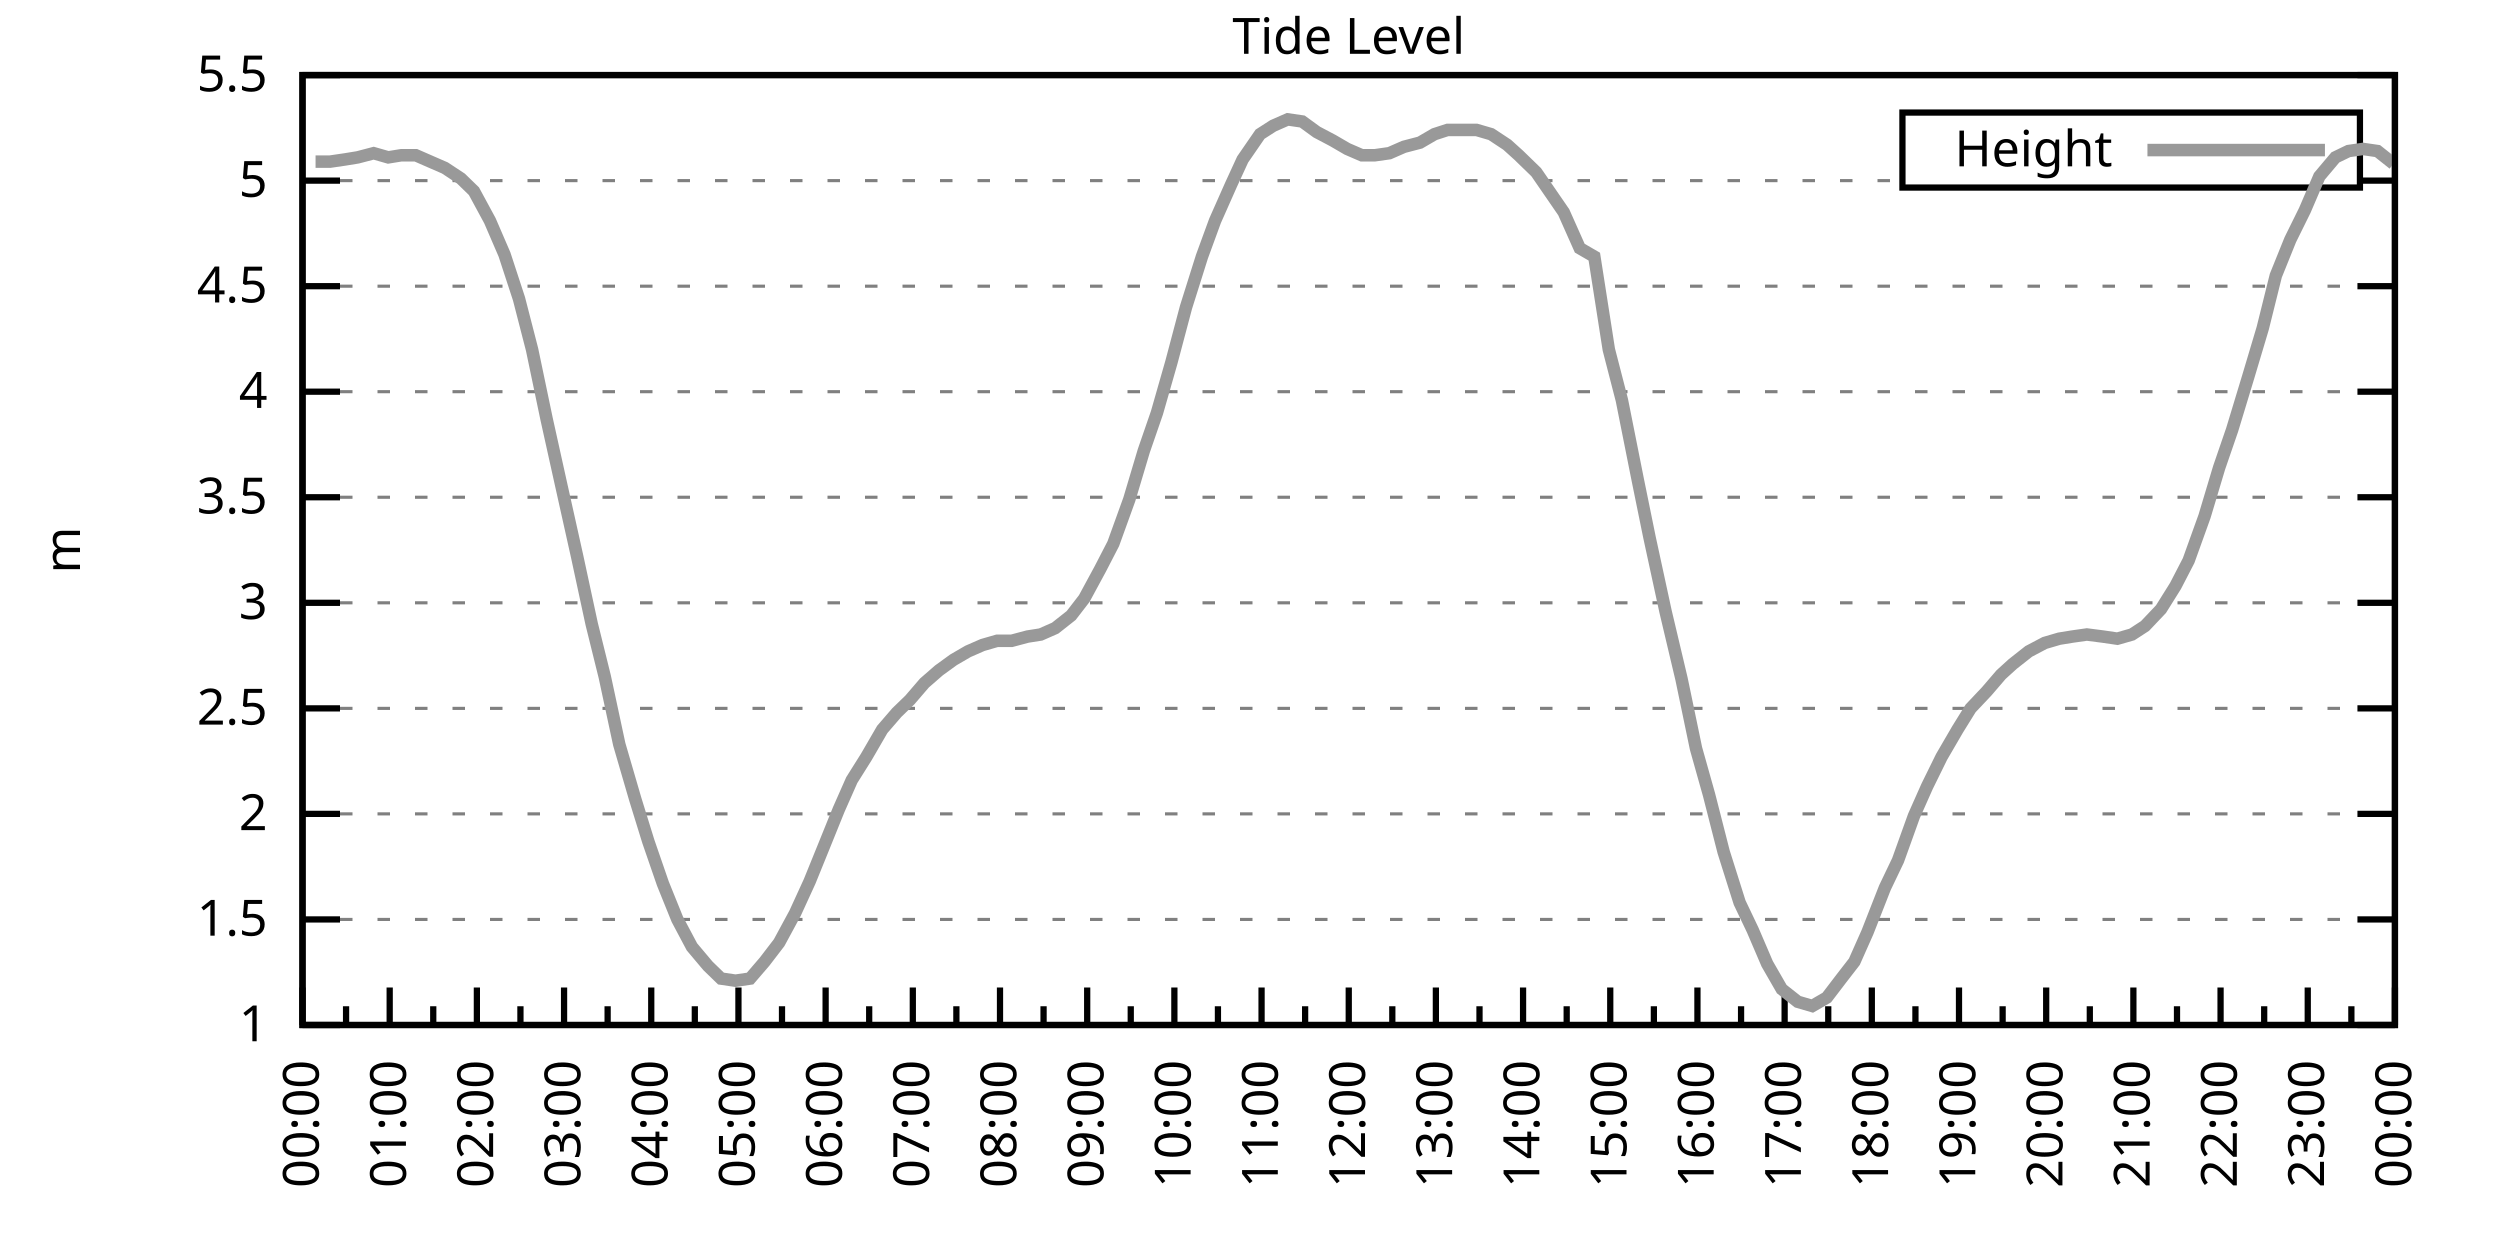
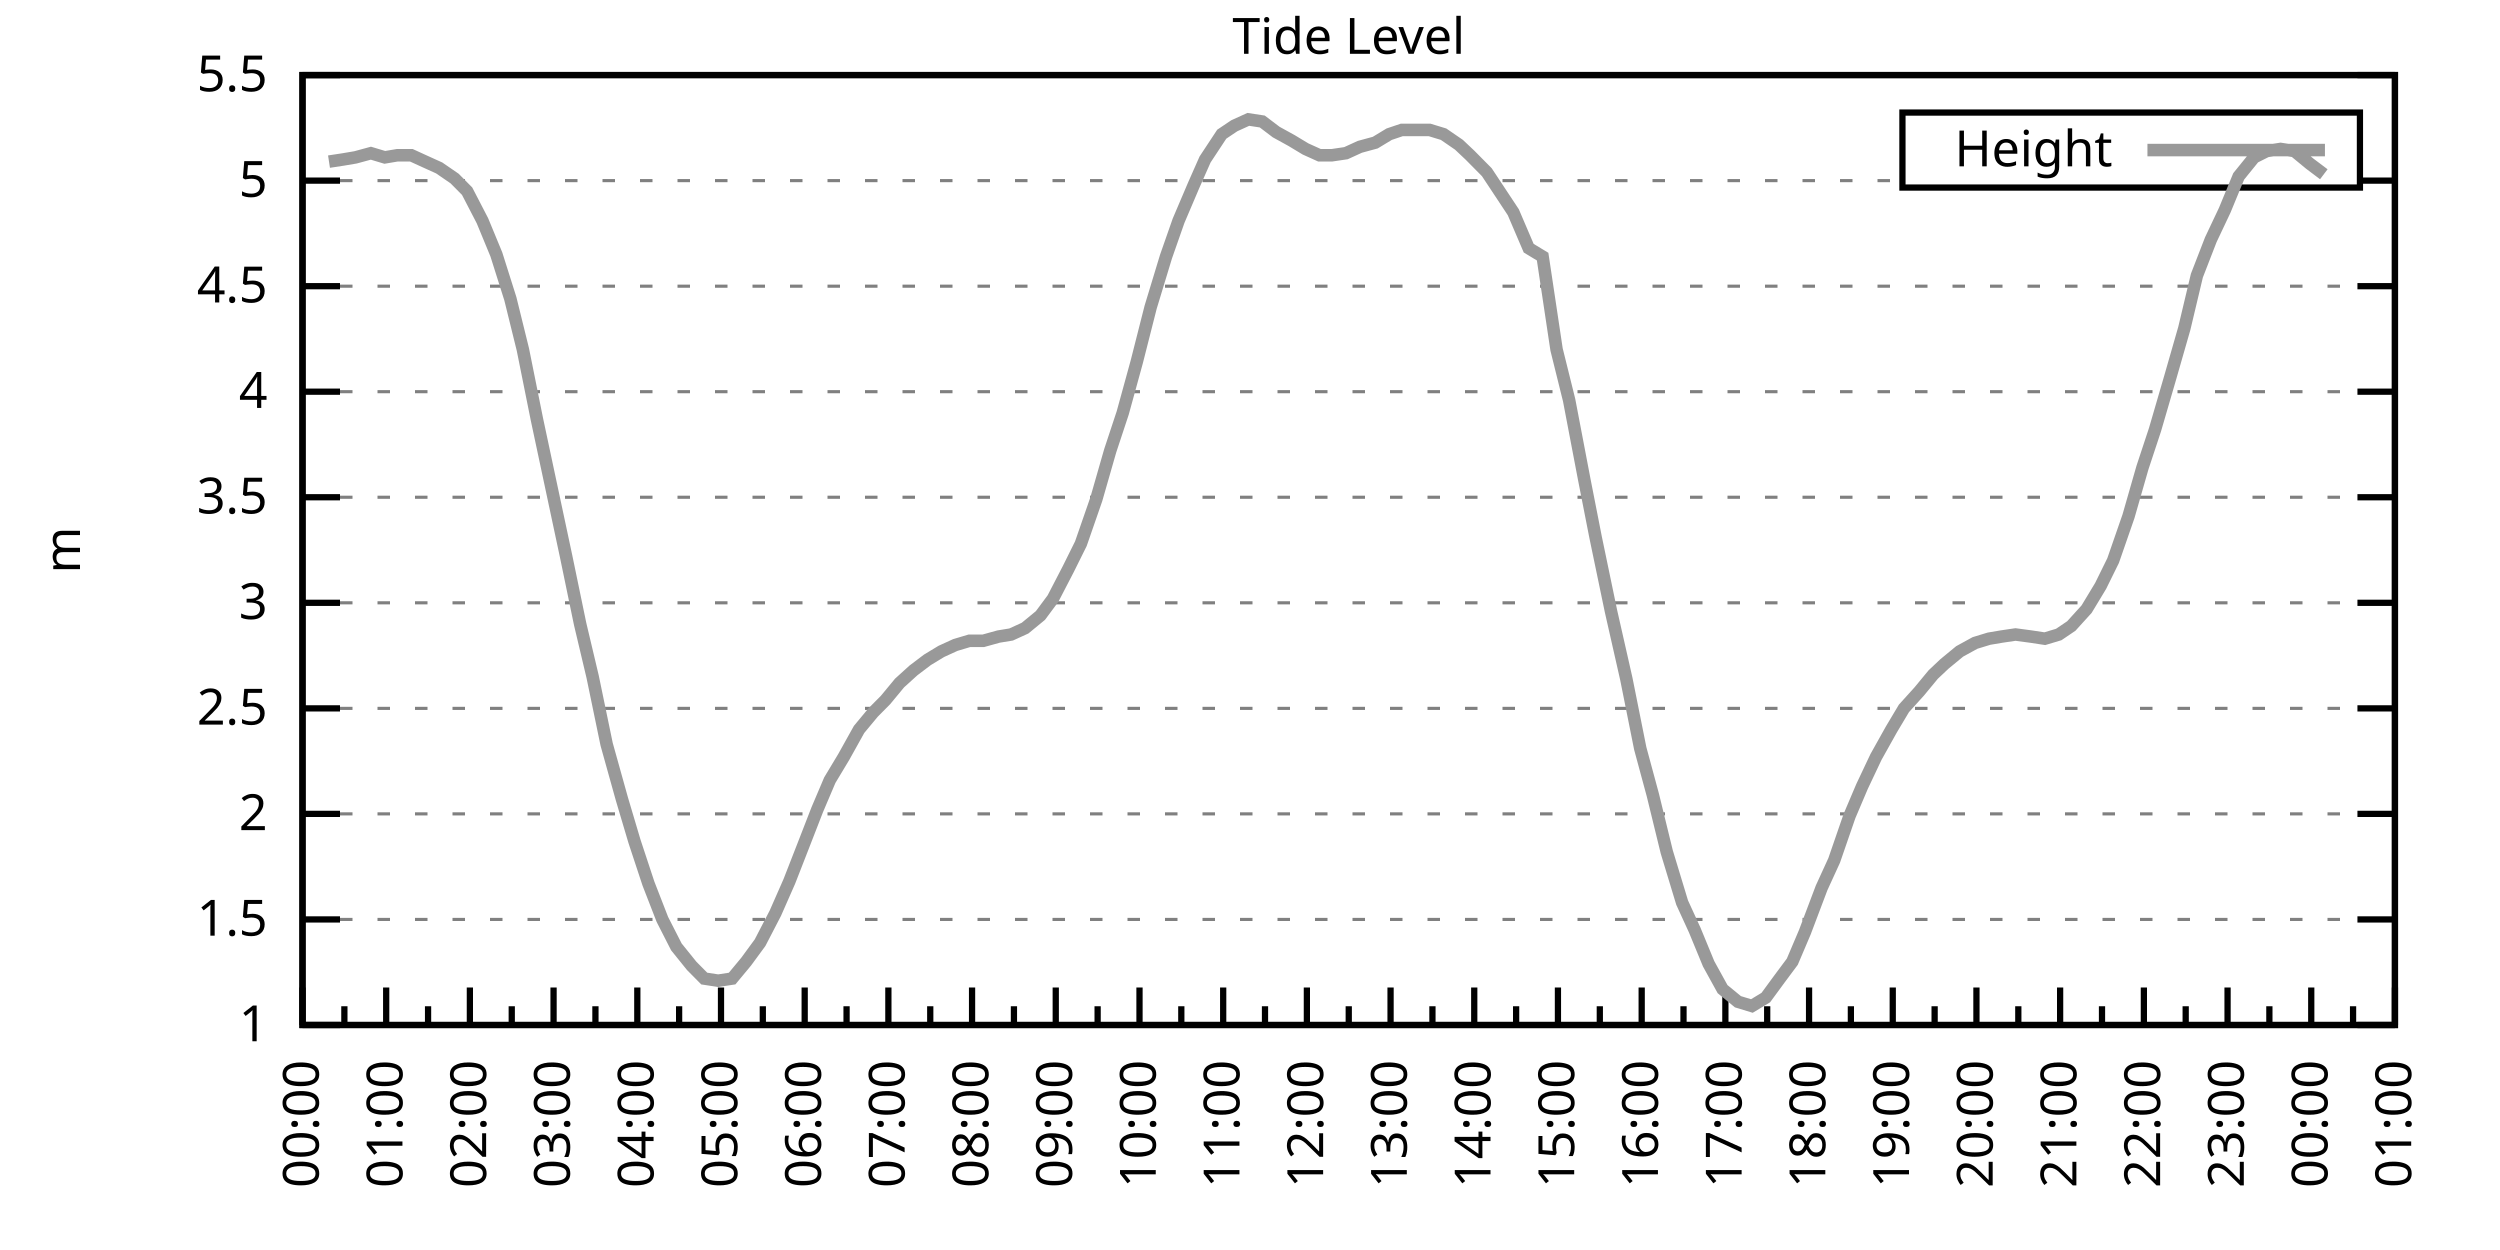
<svg xmlns="http://www.w3.org/2000/svg" xmlns:xlink="http://www.w3.org/1999/xlink" width="400" height="200" viewBox="0 0 400 200">
  <g id="gnuplot_canvas">
    <rect x="0" y="0" width="400" height="200" fill="none" />
    <defs>
      <circle id="gpDot" r="0.5" stroke-width="0.5" stroke="currentColor" />
      <path id="gpPt0" stroke-width="0.333" stroke="currentColor" d="M-1,0 h2 M0,-1 v2" />
      <path id="gpPt1" stroke-width="0.333" stroke="currentColor" d="M-1,-1 L1,1 M1,-1 L-1,1" />
      <path id="gpPt2" stroke-width="0.333" stroke="currentColor" d="M-1,0 L1,0 M0,-1 L0,1 M-1,-1 L1,1 M-1,1 L1,-1" />
      <rect id="gpPt3" stroke-width="0.333" stroke="currentColor" x="-1" y="-1" width="2" height="2" />
      <rect id="gpPt4" stroke-width="0.333" stroke="currentColor" fill="currentColor" x="-1" y="-1" width="2" height="2" />
      <circle id="gpPt5" stroke-width="0.333" stroke="currentColor" cx="0" cy="0" r="1" />
      <use xlink:href="#gpPt5" id="gpPt6" fill="currentColor" stroke="none" />
      <path id="gpPt7" stroke-width="0.333" stroke="currentColor" d="M0,-1.33 L-1.33,0.67 L1.33,0.67 z" />
      <use xlink:href="#gpPt7" id="gpPt8" fill="currentColor" stroke="none" />
      <use xlink:href="#gpPt7" id="gpPt9" stroke="currentColor" transform="rotate(180)" />
      <use xlink:href="#gpPt9" id="gpPt10" fill="currentColor" stroke="none" />
      <use xlink:href="#gpPt3" id="gpPt11" stroke="currentColor" transform="rotate(45)" />
      <use xlink:href="#gpPt11" id="gpPt12" fill="currentColor" stroke="none" />
      <path id="gpPt13" stroke-width="0.333" stroke="currentColor" d="M0,1.330 L1.265,0.411 L0.782,-1.067 L-0.782,-1.076 L-1.265,0.411 z" />
      <use xlink:href="#gpPt13" id="gpPt14" fill="currentColor" stroke="none" />
      <filter id="textbox" filterUnits="objectBoundingBox" x="0" y="0" height="1" width="1">
        <feFlood flood-color="white" flood-opacity="1" result="bgnd" />
        <feComposite in="SourceGraphic" in2="bgnd" operator="atop" />
      </filter>
      <filter id="greybox" filterUnits="objectBoundingBox" x="0" y="0" height="1" width="1">
        <feFlood flood-color="lightgrey" flood-opacity="1" result="grey" />
        <feComposite in="SourceGraphic" in2="grey" operator="atop" />
      </filter>
    </defs>
    <g fill="none" color="white" stroke="currentColor" stroke-width="1.00" stroke-linecap="butt" stroke-linejoin="miter">
</g>
    <g fill="none" color="black" stroke="currentColor" stroke-width="1.00" stroke-linecap="butt" stroke-linejoin="miter">
      <g stroke="none" shape-rendering="crispEdges">
        <polygon fill="rgb(255, 255, 255)" points="48.40,164.00 383.18,164.00 383.18,12.02 48.40,12.02 " />
      </g>
    </g>
    <g fill="none" color="black" stroke="currentColor" stroke-width="1.00" stroke-linecap="butt" stroke-linejoin="miter">
</g>
    <g fill="none" color="black" stroke="black" stroke-width="0.50" stroke-linecap="butt" stroke-linejoin="miter">
</g>
    <g fill="none" color="gray" stroke="currentColor" stroke-width="0.50" stroke-linecap="butt" stroke-linejoin="miter">
      <path stroke="gray" stroke-dasharray="2,4" class="gridline" d="M48.40,164.00 L383.19,164.00  " />
    </g>
    <g fill="none" color="gray" stroke="gray" stroke-width="1.00" stroke-linecap="butt" stroke-linejoin="miter">
</g>
    <g fill="none" color="black" stroke="currentColor" stroke-width="1.00" stroke-linecap="butt" stroke-linejoin="miter">
      <path stroke="black" d="M48.40,164.00 L54.40,164.00 M383.19,164.00 L377.19,164.00  " />
      <g transform="translate(42.80,166.60)" stroke="none" fill="black" font-family="Sans" font-size="8.00" text-anchor="end">
        <text>
          <tspan font-family="Sans"> 1</tspan>
        </text>
      </g>
    </g>
    <g fill="none" color="black" stroke="currentColor" stroke-width="1.00" stroke-linecap="butt" stroke-linejoin="miter">
</g>
    <g fill="none" color="black" stroke="black" stroke-width="0.50" stroke-linecap="butt" stroke-linejoin="miter">
</g>
    <g fill="none" color="gray" stroke="currentColor" stroke-width="0.50" stroke-linecap="butt" stroke-linejoin="miter">
      <path stroke="gray" stroke-dasharray="2,4" class="gridline" d="M48.40,147.11 L383.19,147.11  " />
    </g>
    <g fill="none" color="gray" stroke="gray" stroke-width="1.00" stroke-linecap="butt" stroke-linejoin="miter">
</g>
    <g fill="none" color="black" stroke="currentColor" stroke-width="1.00" stroke-linecap="butt" stroke-linejoin="miter">
      <path stroke="black" d="M48.40,147.11 L54.40,147.11 M383.19,147.11 L377.19,147.11  " />
      <g transform="translate(42.80,149.71)" stroke="none" fill="black" font-family="Sans" font-size="8.00" text-anchor="end">
        <text>
          <tspan font-family="Sans"> 1.5</tspan>
        </text>
      </g>
    </g>
    <g fill="none" color="black" stroke="currentColor" stroke-width="1.00" stroke-linecap="butt" stroke-linejoin="miter">
</g>
    <g fill="none" color="black" stroke="black" stroke-width="0.50" stroke-linecap="butt" stroke-linejoin="miter">
</g>
    <g fill="none" color="gray" stroke="currentColor" stroke-width="0.50" stroke-linecap="butt" stroke-linejoin="miter">
      <path stroke="gray" stroke-dasharray="2,4" class="gridline" d="M48.40,130.22 L383.19,130.22  " />
    </g>
    <g fill="none" color="gray" stroke="gray" stroke-width="1.00" stroke-linecap="butt" stroke-linejoin="miter">
</g>
    <g fill="none" color="black" stroke="currentColor" stroke-width="1.00" stroke-linecap="butt" stroke-linejoin="miter">
      <path stroke="black" d="M48.40,130.22 L54.40,130.22 M383.19,130.22 L377.19,130.22  " />
      <g transform="translate(42.80,132.82)" stroke="none" fill="black" font-family="Sans" font-size="8.00" text-anchor="end">
        <text>
          <tspan font-family="Sans"> 2</tspan>
        </text>
      </g>
    </g>
    <g fill="none" color="black" stroke="currentColor" stroke-width="1.00" stroke-linecap="butt" stroke-linejoin="miter">
</g>
    <g fill="none" color="black" stroke="black" stroke-width="0.50" stroke-linecap="butt" stroke-linejoin="miter">
</g>
    <g fill="none" color="gray" stroke="currentColor" stroke-width="0.50" stroke-linecap="butt" stroke-linejoin="miter">
      <path stroke="gray" stroke-dasharray="2,4" class="gridline" d="M48.40,113.34 L383.19,113.34  " />
    </g>
    <g fill="none" color="gray" stroke="gray" stroke-width="1.00" stroke-linecap="butt" stroke-linejoin="miter">
</g>
    <g fill="none" color="black" stroke="currentColor" stroke-width="1.00" stroke-linecap="butt" stroke-linejoin="miter">
      <path stroke="black" d="M48.40,113.34 L54.40,113.34 M383.19,113.34 L377.19,113.34  " />
      <g transform="translate(42.80,115.94)" stroke="none" fill="black" font-family="Sans" font-size="8.00" text-anchor="end">
        <text>
          <tspan font-family="Sans"> 2.5</tspan>
        </text>
      </g>
    </g>
    <g fill="none" color="black" stroke="currentColor" stroke-width="1.00" stroke-linecap="butt" stroke-linejoin="miter">
</g>
    <g fill="none" color="black" stroke="black" stroke-width="0.50" stroke-linecap="butt" stroke-linejoin="miter">
</g>
    <g fill="none" color="gray" stroke="currentColor" stroke-width="0.50" stroke-linecap="butt" stroke-linejoin="miter">
      <path stroke="gray" stroke-dasharray="2,4" class="gridline" d="M48.40,96.45 L383.19,96.45  " />
    </g>
    <g fill="none" color="gray" stroke="gray" stroke-width="1.00" stroke-linecap="butt" stroke-linejoin="miter">
</g>
    <g fill="none" color="black" stroke="currentColor" stroke-width="1.00" stroke-linecap="butt" stroke-linejoin="miter">
      <path stroke="black" d="M48.40,96.45 L54.40,96.45 M383.19,96.45 L377.19,96.45  " />
      <g transform="translate(42.80,99.05)" stroke="none" fill="black" font-family="Sans" font-size="8.00" text-anchor="end">
        <text>
          <tspan font-family="Sans"> 3</tspan>
        </text>
      </g>
    </g>
    <g fill="none" color="black" stroke="currentColor" stroke-width="1.00" stroke-linecap="butt" stroke-linejoin="miter">
</g>
    <g fill="none" color="black" stroke="black" stroke-width="0.50" stroke-linecap="butt" stroke-linejoin="miter">
</g>
    <g fill="none" color="gray" stroke="currentColor" stroke-width="0.50" stroke-linecap="butt" stroke-linejoin="miter">
      <path stroke="gray" stroke-dasharray="2,4" class="gridline" d="M48.40,79.56 L383.19,79.56  " />
    </g>
    <g fill="none" color="gray" stroke="gray" stroke-width="1.00" stroke-linecap="butt" stroke-linejoin="miter">
</g>
    <g fill="none" color="black" stroke="currentColor" stroke-width="1.00" stroke-linecap="butt" stroke-linejoin="miter">
      <path stroke="black" d="M48.40,79.56 L54.40,79.56 M383.19,79.56 L377.19,79.56  " />
      <g transform="translate(42.80,82.16)" stroke="none" fill="black" font-family="Sans" font-size="8.00" text-anchor="end">
        <text>
          <tspan font-family="Sans"> 3.5</tspan>
        </text>
      </g>
    </g>
    <g fill="none" color="black" stroke="currentColor" stroke-width="1.00" stroke-linecap="butt" stroke-linejoin="miter">
</g>
    <g fill="none" color="black" stroke="black" stroke-width="0.50" stroke-linecap="butt" stroke-linejoin="miter">
</g>
    <g fill="none" color="gray" stroke="currentColor" stroke-width="0.50" stroke-linecap="butt" stroke-linejoin="miter">
      <path stroke="gray" stroke-dasharray="2,4" class="gridline" d="M48.40,62.67 L383.19,62.67  " />
    </g>
    <g fill="none" color="gray" stroke="gray" stroke-width="1.00" stroke-linecap="butt" stroke-linejoin="miter">
</g>
    <g fill="none" color="black" stroke="currentColor" stroke-width="1.00" stroke-linecap="butt" stroke-linejoin="miter">
      <path stroke="black" d="M48.40,62.67 L54.40,62.67 M383.19,62.67 L377.19,62.67  " />
      <g transform="translate(42.80,65.27)" stroke="none" fill="black" font-family="Sans" font-size="8.00" text-anchor="end">
        <text>
          <tspan font-family="Sans"> 4</tspan>
        </text>
      </g>
    </g>
    <g fill="none" color="black" stroke="currentColor" stroke-width="1.00" stroke-linecap="butt" stroke-linejoin="miter">
</g>
    <g fill="none" color="black" stroke="black" stroke-width="0.50" stroke-linecap="butt" stroke-linejoin="miter">
</g>
    <g fill="none" color="gray" stroke="currentColor" stroke-width="0.50" stroke-linecap="butt" stroke-linejoin="miter">
      <path stroke="gray" stroke-dasharray="2,4" class="gridline" d="M48.40,45.79 L383.19,45.79  " />
    </g>
    <g fill="none" color="gray" stroke="gray" stroke-width="1.00" stroke-linecap="butt" stroke-linejoin="miter">
</g>
    <g fill="none" color="black" stroke="currentColor" stroke-width="1.00" stroke-linecap="butt" stroke-linejoin="miter">
      <path stroke="black" d="M48.40,45.79 L54.40,45.79 M383.19,45.79 L377.19,45.79  " />
      <g transform="translate(42.80,48.39)" stroke="none" fill="black" font-family="Sans" font-size="8.00" text-anchor="end">
        <text>
          <tspan font-family="Sans"> 4.5</tspan>
        </text>
      </g>
    </g>
    <g fill="none" color="black" stroke="currentColor" stroke-width="1.00" stroke-linecap="butt" stroke-linejoin="miter">
</g>
    <g fill="none" color="black" stroke="black" stroke-width="0.50" stroke-linecap="butt" stroke-linejoin="miter">
</g>
    <g fill="none" color="gray" stroke="currentColor" stroke-width="0.50" stroke-linecap="butt" stroke-linejoin="miter">
      <path stroke="gray" stroke-dasharray="2,4" class="gridline" d="M48.40,28.90 L304.39,28.90 M377.59,28.90 L383.19,28.90  " />
    </g>
    <g fill="none" color="gray" stroke="gray" stroke-width="1.00" stroke-linecap="butt" stroke-linejoin="miter">
</g>
    <g fill="none" color="black" stroke="currentColor" stroke-width="1.00" stroke-linecap="butt" stroke-linejoin="miter">
      <path stroke="black" d="M48.40,28.90 L54.40,28.90 M383.19,28.90 L377.19,28.90  " />
      <g transform="translate(42.80,31.50)" stroke="none" fill="black" font-family="Sans" font-size="8.00" text-anchor="end">
        <text>
          <tspan font-family="Sans"> 5</tspan>
        </text>
      </g>
    </g>
    <g fill="none" color="black" stroke="currentColor" stroke-width="1.00" stroke-linecap="butt" stroke-linejoin="miter">
</g>
    <g fill="none" color="black" stroke="black" stroke-width="0.50" stroke-linecap="butt" stroke-linejoin="miter">
</g>
    <g fill="none" color="gray" stroke="currentColor" stroke-width="0.50" stroke-linecap="butt" stroke-linejoin="miter">
      <path stroke="gray" stroke-dasharray="2,4" class="gridline" d="M48.40,12.01 L383.19,12.01  " />
    </g>
    <g fill="none" color="gray" stroke="gray" stroke-width="1.00" stroke-linecap="butt" stroke-linejoin="miter">
</g>
    <g fill="none" color="black" stroke="currentColor" stroke-width="1.00" stroke-linecap="butt" stroke-linejoin="miter">
      <path stroke="black" d="M48.40,12.01 L54.40,12.01 M383.19,12.01 L377.19,12.01  " />
      <g transform="translate(42.80,14.61)" stroke="none" fill="black" font-family="Sans" font-size="8.00" text-anchor="end">
        <text>
          <tspan font-family="Sans"> 5.5</tspan>
        </text>
      </g>
    </g>
    <g fill="none" color="black" stroke="currentColor" stroke-width="1.00" stroke-linecap="butt" stroke-linejoin="miter">
      <path stroke="black" d="M48.40,164.00 L48.40,158.00  " />
      <g transform="translate(51.00,169.60) rotate(270)" stroke="none" fill="black" font-family="Sans" font-size="8.00" text-anchor="end">
        <text>
          <tspan font-family="Sans">00:00</tspan>
        </text>
      </g>
    </g>
    <g fill="none" color="black" stroke="currentColor" stroke-width="1.00" stroke-linecap="butt" stroke-linejoin="miter">
-       <path stroke="black" d="M55.37,164.00 L55.37,161.00 M62.35,164.00 L62.35,158.00  " />
-       <g transform="translate(64.95,169.60) rotate(270)" stroke="none" fill="black" font-family="Sans" font-size="8.00" text-anchor="end">
+       <path stroke="black" d="M55.10,164.00 L55.10,161.00 M61.79,164.00 L61.79,158.00  " />
+       <g transform="translate(64.39,169.60) rotate(270)" stroke="none" fill="black" font-family="Sans" font-size="8.00" text-anchor="end">
        <text>
          <tspan font-family="Sans">01:00</tspan>
        </text>
      </g>
    </g>
    <g fill="none" color="black" stroke="currentColor" stroke-width="1.00" stroke-linecap="butt" stroke-linejoin="miter">
-       <path stroke="black" d="M69.32,164.00 L69.32,161.00 M76.30,164.00 L76.30,158.00  " />
-       <g transform="translate(78.90,169.60) rotate(270)" stroke="none" fill="black" font-family="Sans" font-size="8.00" text-anchor="end">
+       <path stroke="black" d="M68.49,164.00 L68.49,161.00 M75.18,164.00 L75.18,158.00  " />
+       <g transform="translate(77.78,169.60) rotate(270)" stroke="none" fill="black" font-family="Sans" font-size="8.00" text-anchor="end">
        <text>
          <tspan font-family="Sans">02:00</tspan>
        </text>
      </g>
    </g>
    <g fill="none" color="black" stroke="currentColor" stroke-width="1.00" stroke-linecap="butt" stroke-linejoin="miter">
-       <path stroke="black" d="M83.27,164.00 L83.27,161.00 M90.25,164.00 L90.25,158.00  " />
-       <g transform="translate(92.85,169.60) rotate(270)" stroke="none" fill="black" font-family="Sans" font-size="8.00" text-anchor="end">
+       <path stroke="black" d="M81.88,164.00 L81.88,161.00 M88.57,164.00 L88.57,158.00  " />
+       <g transform="translate(91.17,169.60) rotate(270)" stroke="none" fill="black" font-family="Sans" font-size="8.00" text-anchor="end">
        <text>
          <tspan font-family="Sans">03:00</tspan>
        </text>
      </g>
    </g>
    <g fill="none" color="black" stroke="currentColor" stroke-width="1.00" stroke-linecap="butt" stroke-linejoin="miter">
-       <path stroke="black" d="M97.22,164.00 L97.22,161.00 M104.20,164.00 L104.20,158.00  " />
-       <g transform="translate(106.80,169.60) rotate(270)" stroke="none" fill="black" font-family="Sans" font-size="8.00" text-anchor="end">
+       <path stroke="black" d="M95.27,164.00 L95.27,161.00 M101.97,164.00 L101.97,158.00  " />
+       <g transform="translate(104.57,169.60) rotate(270)" stroke="none" fill="black" font-family="Sans" font-size="8.00" text-anchor="end">
        <text>
          <tspan font-family="Sans">04:00</tspan>
        </text>
      </g>
    </g>
    <g fill="none" color="black" stroke="currentColor" stroke-width="1.00" stroke-linecap="butt" stroke-linejoin="miter">
-       <path stroke="black" d="M111.17,164.00 L111.17,161.00 M118.15,164.00 L118.15,158.00  " />
-       <g transform="translate(120.75,169.60) rotate(270)" stroke="none" fill="black" font-family="Sans" font-size="8.00" text-anchor="end">
+       <path stroke="black" d="M108.66,164.00 L108.66,161.00 M115.36,164.00 L115.36,158.00  " />
+       <g transform="translate(117.96,169.60) rotate(270)" stroke="none" fill="black" font-family="Sans" font-size="8.00" text-anchor="end">
        <text>
          <tspan font-family="Sans">05:00</tspan>
        </text>
      </g>
    </g>
    <g fill="none" color="black" stroke="currentColor" stroke-width="1.00" stroke-linecap="butt" stroke-linejoin="miter">
-       <path stroke="black" d="M125.12,164.00 L125.12,161.00 M132.10,164.00 L132.10,158.00  " />
-       <g transform="translate(134.70,169.60) rotate(270)" stroke="none" fill="black" font-family="Sans" font-size="8.00" text-anchor="end">
+       <path stroke="black" d="M122.05,164.00 L122.05,161.00 M128.75,164.00 L128.75,158.00  " />
+       <g transform="translate(131.35,169.60) rotate(270)" stroke="none" fill="black" font-family="Sans" font-size="8.00" text-anchor="end">
        <text>
          <tspan font-family="Sans">06:00</tspan>
        </text>
      </g>
    </g>
    <g fill="none" color="black" stroke="currentColor" stroke-width="1.00" stroke-linecap="butt" stroke-linejoin="miter">
-       <path stroke="black" d="M139.07,164.00 L139.07,161.00 M146.05,164.00 L146.05,158.00  " />
-       <g transform="translate(148.65,169.60) rotate(270)" stroke="none" fill="black" font-family="Sans" font-size="8.00" text-anchor="end">
+       <path stroke="black" d="M135.45,164.00 L135.45,161.00 M142.14,164.00 L142.14,158.00  " />
+       <g transform="translate(144.74,169.60) rotate(270)" stroke="none" fill="black" font-family="Sans" font-size="8.00" text-anchor="end">
        <text>
          <tspan font-family="Sans">07:00</tspan>
        </text>
      </g>
    </g>
    <g fill="none" color="black" stroke="currentColor" stroke-width="1.00" stroke-linecap="butt" stroke-linejoin="miter">
-       <path stroke="black" d="M153.02,164.00 L153.02,161.00 M160.00,164.00 L160.00,158.00  " />
-       <g transform="translate(162.60,169.60) rotate(270)" stroke="none" fill="black" font-family="Sans" font-size="8.00" text-anchor="end">
+       <path stroke="black" d="M148.84,164.00 L148.84,161.00 M155.53,164.00 L155.53,158.00  " />
+       <g transform="translate(158.13,169.60) rotate(270)" stroke="none" fill="black" font-family="Sans" font-size="8.00" text-anchor="end">
        <text>
          <tspan font-family="Sans">08:00</tspan>
        </text>
      </g>
    </g>
    <g fill="none" color="black" stroke="currentColor" stroke-width="1.00" stroke-linecap="butt" stroke-linejoin="miter">
-       <path stroke="black" d="M166.97,164.00 L166.97,161.00 M173.95,164.00 L173.95,158.00  " />
-       <g transform="translate(176.55,169.60) rotate(270)" stroke="none" fill="black" font-family="Sans" font-size="8.00" text-anchor="end">
+       <path stroke="black" d="M162.23,164.00 L162.23,161.00 M168.92,164.00 L168.92,158.00  " />
+       <g transform="translate(171.52,169.60) rotate(270)" stroke="none" fill="black" font-family="Sans" font-size="8.00" text-anchor="end">
        <text>
          <tspan font-family="Sans">09:00</tspan>
        </text>
      </g>
    </g>
    <g fill="none" color="black" stroke="currentColor" stroke-width="1.00" stroke-linecap="butt" stroke-linejoin="miter">
-       <path stroke="black" d="M180.92,164.00 L180.92,161.00 M187.90,164.00 L187.90,158.00  " />
-       <g transform="translate(190.50,169.60) rotate(270)" stroke="none" fill="black" font-family="Sans" font-size="8.00" text-anchor="end">
+       <path stroke="black" d="M175.62,164.00 L175.62,161.00 M182.32,164.00 L182.32,158.00  " />
+       <g transform="translate(184.92,169.60) rotate(270)" stroke="none" fill="black" font-family="Sans" font-size="8.00" text-anchor="end">
        <text>
          <tspan font-family="Sans">10:00</tspan>
        </text>
      </g>
    </g>
    <g fill="none" color="black" stroke="currentColor" stroke-width="1.00" stroke-linecap="butt" stroke-linejoin="miter">
-       <path stroke="black" d="M194.87,164.00 L194.87,161.00 M201.85,164.00 L201.85,158.00  " />
-       <g transform="translate(204.45,169.60) rotate(270)" stroke="none" fill="black" font-family="Sans" font-size="8.00" text-anchor="end">
+       <path stroke="black" d="M189.01,164.00 L189.01,161.00 M195.71,164.00 L195.71,158.00  " />
+       <g transform="translate(198.31,169.60) rotate(270)" stroke="none" fill="black" font-family="Sans" font-size="8.00" text-anchor="end">
        <text>
          <tspan font-family="Sans">11:00</tspan>
        </text>
      </g>
    </g>
    <g fill="none" color="black" stroke="currentColor" stroke-width="1.00" stroke-linecap="butt" stroke-linejoin="miter">
-       <path stroke="black" d="M208.82,164.00 L208.82,161.00 M215.80,164.00 L215.80,158.00  " />
-       <g transform="translate(218.40,169.60) rotate(270)" stroke="none" fill="black" font-family="Sans" font-size="8.00" text-anchor="end">
+       <path stroke="black" d="M202.40,164.00 L202.40,161.00 M209.10,164.00 L209.10,158.00  " />
+       <g transform="translate(211.70,169.60) rotate(270)" stroke="none" fill="black" font-family="Sans" font-size="8.00" text-anchor="end">
        <text>
          <tspan font-family="Sans">12:00</tspan>
        </text>
      </g>
    </g>
    <g fill="none" color="black" stroke="currentColor" stroke-width="1.00" stroke-linecap="butt" stroke-linejoin="miter">
-       <path stroke="black" d="M222.77,164.00 L222.77,161.00 M229.74,164.00 L229.74,158.00  " />
-       <g transform="translate(232.34,169.60) rotate(270)" stroke="none" fill="black" font-family="Sans" font-size="8.00" text-anchor="end">
+       <path stroke="black" d="M215.80,164.00 L215.80,161.00 M222.49,164.00 L222.49,158.00  " />
+       <g transform="translate(225.09,169.60) rotate(270)" stroke="none" fill="black" font-family="Sans" font-size="8.00" text-anchor="end">
        <text>
          <tspan font-family="Sans">13:00</tspan>
        </text>
      </g>
    </g>
    <g fill="none" color="black" stroke="currentColor" stroke-width="1.00" stroke-linecap="butt" stroke-linejoin="miter">
-       <path stroke="black" d="M236.72,164.00 L236.72,161.00 M243.69,164.00 L243.69,158.00  " />
-       <g transform="translate(246.29,169.60) rotate(270)" stroke="none" fill="black" font-family="Sans" font-size="8.00" text-anchor="end">
+       <path stroke="black" d="M229.19,164.00 L229.19,161.00 M235.88,164.00 L235.88,158.00  " />
+       <g transform="translate(238.48,169.60) rotate(270)" stroke="none" fill="black" font-family="Sans" font-size="8.00" text-anchor="end">
        <text>
          <tspan font-family="Sans">14:00</tspan>
        </text>
      </g>
    </g>
    <g fill="none" color="black" stroke="currentColor" stroke-width="1.00" stroke-linecap="butt" stroke-linejoin="miter">
-       <path stroke="black" d="M250.67,164.00 L250.67,161.00 M257.64,164.00 L257.64,158.00  " />
-       <g transform="translate(260.24,169.60) rotate(270)" stroke="none" fill="black" font-family="Sans" font-size="8.00" text-anchor="end">
+       <path stroke="black" d="M242.58,164.00 L242.58,161.00 M249.27,164.00 L249.27,158.00  " />
+       <g transform="translate(251.87,169.60) rotate(270)" stroke="none" fill="black" font-family="Sans" font-size="8.00" text-anchor="end">
        <text>
          <tspan font-family="Sans">15:00</tspan>
        </text>
      </g>
    </g>
    <g fill="none" color="black" stroke="currentColor" stroke-width="1.00" stroke-linecap="butt" stroke-linejoin="miter">
-       <path stroke="black" d="M264.62,164.00 L264.62,161.00 M271.59,164.00 L271.59,158.00  " />
-       <g transform="translate(274.19,169.60) rotate(270)" stroke="none" fill="black" font-family="Sans" font-size="8.00" text-anchor="end">
+       <path stroke="black" d="M255.97,164.00 L255.97,161.00 M262.67,164.00 L262.67,158.00  " />
+       <g transform="translate(265.27,169.60) rotate(270)" stroke="none" fill="black" font-family="Sans" font-size="8.00" text-anchor="end">
        <text>
          <tspan font-family="Sans">16:00</tspan>
        </text>
      </g>
    </g>
    <g fill="none" color="black" stroke="currentColor" stroke-width="1.00" stroke-linecap="butt" stroke-linejoin="miter">
-       <path stroke="black" d="M278.57,164.00 L278.57,161.00 M285.54,164.00 L285.54,158.00  " />
-       <g transform="translate(288.14,169.60) rotate(270)" stroke="none" fill="black" font-family="Sans" font-size="8.00" text-anchor="end">
+       <path stroke="black" d="M269.36,164.00 L269.36,161.00 M276.06,164.00 L276.06,158.00  " />
+       <g transform="translate(278.66,169.60) rotate(270)" stroke="none" fill="black" font-family="Sans" font-size="8.00" text-anchor="end">
        <text>
          <tspan font-family="Sans">17:00</tspan>
        </text>
      </g>
    </g>
    <g fill="none" color="black" stroke="currentColor" stroke-width="1.00" stroke-linecap="butt" stroke-linejoin="miter">
-       <path stroke="black" d="M292.52,164.00 L292.52,161.00 M299.49,164.00 L299.49,158.00  " />
-       <g transform="translate(302.09,169.60) rotate(270)" stroke="none" fill="black" font-family="Sans" font-size="8.00" text-anchor="end">
+       <path stroke="black" d="M282.75,164.00 L282.75,161.00 M289.45,164.00 L289.45,158.00  " />
+       <g transform="translate(292.05,169.60) rotate(270)" stroke="none" fill="black" font-family="Sans" font-size="8.00" text-anchor="end">
        <text>
          <tspan font-family="Sans">18:00</tspan>
        </text>
      </g>
    </g>
    <g fill="none" color="black" stroke="currentColor" stroke-width="1.00" stroke-linecap="butt" stroke-linejoin="miter">
-       <path stroke="black" d="M306.47,164.00 L306.47,161.00 M313.44,164.00 L313.44,158.00  " />
-       <g transform="translate(316.04,169.60) rotate(270)" stroke="none" fill="black" font-family="Sans" font-size="8.00" text-anchor="end">
+       <path stroke="black" d="M296.14,164.00 L296.14,161.00 M302.84,164.00 L302.84,158.00  " />
+       <g transform="translate(305.44,169.60) rotate(270)" stroke="none" fill="black" font-family="Sans" font-size="8.00" text-anchor="end">
        <text>
          <tspan font-family="Sans">19:00</tspan>
        </text>
      </g>
    </g>
    <g fill="none" color="black" stroke="currentColor" stroke-width="1.00" stroke-linecap="butt" stroke-linejoin="miter">
-       <path stroke="black" d="M320.42,164.00 L320.42,161.00 M327.39,164.00 L327.39,158.00  " />
-       <g transform="translate(329.99,169.60) rotate(270)" stroke="none" fill="black" font-family="Sans" font-size="8.00" text-anchor="end">
+       <path stroke="black" d="M309.54,164.00 L309.54,161.00 M316.23,164.00 L316.23,158.00  " />
+       <g transform="translate(318.83,169.60) rotate(270)" stroke="none" fill="black" font-family="Sans" font-size="8.00" text-anchor="end">
        <text>
          <tspan font-family="Sans">20:00</tspan>
        </text>
      </g>
    </g>
    <g fill="none" color="black" stroke="currentColor" stroke-width="1.00" stroke-linecap="butt" stroke-linejoin="miter">
-       <path stroke="black" d="M334.37,164.00 L334.37,161.00 M341.34,164.00 L341.34,158.00  " />
-       <g transform="translate(343.94,169.60) rotate(270)" stroke="none" fill="black" font-family="Sans" font-size="8.00" text-anchor="end">
+       <path stroke="black" d="M322.93,164.00 L322.93,161.00 M329.62,164.00 L329.62,158.00  " />
+       <g transform="translate(332.22,169.60) rotate(270)" stroke="none" fill="black" font-family="Sans" font-size="8.00" text-anchor="end">
        <text>
          <tspan font-family="Sans">21:00</tspan>
        </text>
      </g>
    </g>
    <g fill="none" color="black" stroke="currentColor" stroke-width="1.00" stroke-linecap="butt" stroke-linejoin="miter">
-       <path stroke="black" d="M348.32,164.00 L348.32,161.00 M355.29,164.00 L355.29,158.00  " />
-       <g transform="translate(357.89,169.60) rotate(270)" stroke="none" fill="black" font-family="Sans" font-size="8.00" text-anchor="end">
+       <path stroke="black" d="M336.32,164.00 L336.32,161.00 M343.02,164.00 L343.02,158.00  " />
+       <g transform="translate(345.62,169.60) rotate(270)" stroke="none" fill="black" font-family="Sans" font-size="8.00" text-anchor="end">
        <text>
          <tspan font-family="Sans">22:00</tspan>
        </text>
      </g>
    </g>
    <g fill="none" color="black" stroke="currentColor" stroke-width="1.00" stroke-linecap="butt" stroke-linejoin="miter">
-       <path stroke="black" d="M362.27,164.00 L362.27,161.00 M369.24,164.00 L369.24,158.00  " />
-       <g transform="translate(371.84,169.60) rotate(270)" stroke="none" fill="black" font-family="Sans" font-size="8.00" text-anchor="end">
+       <path stroke="black" d="M349.71,164.00 L349.71,161.00 M356.41,164.00 L356.41,158.00  " />
+       <g transform="translate(359.01,169.60) rotate(270)" stroke="none" fill="black" font-family="Sans" font-size="8.00" text-anchor="end">
        <text>
          <tspan font-family="Sans">23:00</tspan>
        </text>
      </g>
    </g>
    <g fill="none" color="black" stroke="currentColor" stroke-width="1.00" stroke-linecap="butt" stroke-linejoin="miter">
-       <path stroke="black" d="M376.22,164.00 L376.22,161.00 M383.19,164.00 L383.19,158.00  " />
+       <path stroke="black" d="M363.10,164.00 L363.10,161.00 M369.80,164.00 L369.80,158.00  " />
+       <g transform="translate(372.40,169.60) rotate(270)" stroke="none" fill="black" font-family="Sans" font-size="8.00" text-anchor="end">
+         <text>
+           <tspan font-family="Sans">00:00</tspan>
+         </text>
+       </g>
+     </g>
+     <g fill="none" color="black" stroke="currentColor" stroke-width="1.00" stroke-linecap="butt" stroke-linejoin="miter">
+       <path stroke="black" d="M376.49,164.00 L376.49,161.00 M383.19,164.00 L383.19,158.00  " />
      <g transform="translate(385.79,169.60) rotate(270)" stroke="none" fill="black" font-family="Sans" font-size="8.00" text-anchor="end">
        <text>
-           <tspan font-family="Sans">00:00</tspan>
+           <tspan font-family="Sans">01:00</tspan>
        </text>
      </g>
    </g>
    <g fill="none" color="black" stroke="currentColor" stroke-width="1.00" stroke-linecap="butt" stroke-linejoin="miter">
</g>
    <g fill="none" color="black" stroke="currentColor" stroke-width="1.00" stroke-linecap="butt" stroke-linejoin="miter">
      <path stroke="black" d="M48.40,12.01 L48.40,164.00 L383.19,164.00 L383.19,12.01 L48.40,12.01 Z  " />
    </g>
    <g fill="none" color="black" stroke="currentColor" stroke-width="1.00" stroke-linecap="butt" stroke-linejoin="miter">
      <g transform="translate(12.80,88.01) rotate(270)" stroke="none" fill="black" font-family="Sans" font-size="8.00" text-anchor="middle">
        <text>
          <tspan font-family="Sans">m</tspan>
        </text>
      </g>
    </g>
    <g fill="none" color="black" stroke="currentColor" stroke-width="1.00" stroke-linecap="butt" stroke-linejoin="miter">
</g>
    <g fill="none" color="black" stroke="currentColor" stroke-width="1.00" stroke-linecap="butt" stroke-linejoin="miter">
      <path stroke="black" d="M304.39,30.01 L304.39,18.01 L377.59,18.01 L377.59,30.01 L304.39,30.01 Z  " />
    </g>
    <g id="Tide_level_plot_1">
      <g fill="none" color="white" stroke="black" stroke-width="2.00" stroke-linecap="butt" stroke-linejoin="miter">
</g>
      <g fill="none" color="black" stroke="currentColor" stroke-width="2.00" stroke-linecap="butt" stroke-linejoin="miter">
        <g transform="translate(337.99,26.61)" stroke="none" fill="black" font-family="Sans" font-size="8.00" text-anchor="end">
          <text>
            <tspan font-family="Sans">Height</tspan>
          </text>
        </g>
      </g>
      <g fill="none" color="black" stroke="currentColor" stroke-width="2.00" stroke-linecap="butt" stroke-linejoin="miter">
-         <path stroke="rgb(153, 153, 153)" d="M343.59,24.01 L371.99,24.01 M50.49,25.86 L52.82,25.86 L55.14,25.52 L57.23,25.18 L59.79,24.51 L62.12,25.18   L64.21,24.84 L66.53,24.84 L68.86,25.86 L71.18,26.87 L73.74,28.56 L75.83,30.59 L78.39,35.32 L80.72,40.72   L83.04,47.81 L85.13,55.92 L87.46,67.06 L89.78,77.53 L92.34,89.02 L94.67,99.83 L96.76,108.27 L99.08,119.08   L101.64,127.86 L103.73,134.62 L106.06,141.37 L108.38,147.11 L110.71,151.50 L113.27,154.54 L115.36,156.57 L117.68,156.91   L120.01,156.57 L122.33,153.87 L124.66,150.83 L127.22,146.10 L129.54,141.03 L131.87,135.29 L134.19,129.55 L136.28,124.82   L138.61,121.11 L141.16,116.71 L143.49,114.01 L145.58,111.99 L147.91,109.28 L150.23,107.26 L152.56,105.57 L154.88,104.22   L157.21,103.20 L159.53,102.53 L161.86,102.53 L164.41,101.85 L166.51,101.52 L168.83,100.50 L171.39,98.48 L173.48,95.77   L176.04,91.04 L178.13,86.99 L180.69,79.90 L183.01,72.13 L185.11,66.05 L187.43,57.94 L189.76,49.16 L192.31,41.06   L194.41,35.32 L196.96,29.57 L198.82,25.52 L201.61,21.47 L203.71,20.12 L206.03,19.10 L208.36,19.44 L210.68,21.13   L213.24,22.48 L215.56,23.83 L217.89,24.84 L219.98,24.84 L222.30,24.51 L224.63,23.49 L227.19,22.82 L229.51,21.47   L231.60,20.79 L234.16,20.79 L236.25,20.79 L238.58,21.47 L241.14,23.16 L243.00,24.84 L245.79,27.55 L248.11,30.92   L250.20,33.96 L252.76,39.71 L255.09,41.06 L257.41,55.92 L259.50,64.02 L262.06,76.86 L263.92,85.98 L266.48,97.80   L269.04,108.61 L271.36,119.75 L273.45,127.18 L275.78,136.30 L278.34,144.41 L280.43,148.80 L282.75,154.21 L285.08,158.26   L287.64,160.28 L289.96,160.96 L292.29,159.61 L294.61,156.57 L296.70,153.87 L298.80,149.14 L301.58,142.05 L303.68,137.66   L306.23,130.56 L308.33,125.83 L310.65,121.11 L313.21,116.71 L315.30,113.34 L317.86,110.63 L320.18,107.93 L322.04,106.24   L324.60,104.22 L327.16,102.87 L329.48,102.19 L331.58,101.85 L333.90,101.52 L336.46,101.85 L338.78,102.19 L341.11,101.52   L343.20,100.16 L345.76,97.46 L348.08,93.75 L350.18,89.69 L352.73,82.60 L355.06,74.83 L357.15,68.75 L359.71,60.31   L362.03,52.54 L364.13,44.10 L366.45,38.35 L368.78,33.63 L371.10,28.22 L373.66,25.18 L375.75,24.17 L378.08,23.83   L380.40,24.17 L382.96,26.20  " />
+         <path stroke="rgb(153, 153, 153)" d="M343.59,24.01 L371.99,24.01 M52.64,25.86 L54.87,25.52 L56.88,25.18 L59.34,24.51 L61.57,25.18 L63.58,24.84   L65.81,24.84 L68.04,25.86 L70.27,26.87 L72.73,28.56 L74.74,30.59 L77.19,35.32 L79.42,40.72 L81.66,47.81   L83.66,55.92 L85.90,67.06 L88.13,77.53 L90.58,89.02 L92.82,99.83 L94.82,108.27 L97.06,119.08 L99.51,127.86   L101.52,134.62 L103.75,141.37 L105.98,147.11 L108.22,151.50 L110.67,154.54 L112.68,156.57 L114.91,156.91 L117.14,156.57   L119.38,153.87 L121.61,150.83 L124.06,146.10 L126.29,141.03 L128.53,135.29 L130.76,129.55 L132.77,124.82 L135.00,121.11   L137.45,116.71 L139.69,114.01 L141.69,111.99 L143.93,109.28 L146.16,107.26 L148.39,105.57 L150.62,104.22 L152.85,103.20   L155.09,102.53 L157.32,102.53 L159.77,101.85 L161.78,101.52 L164.01,100.50 L166.47,98.48 L168.48,95.77 L170.93,91.04   L172.94,86.99 L175.40,79.90 L177.63,72.13 L179.64,66.05 L181.87,57.94 L184.10,49.16 L186.56,41.06 L188.57,35.32   L191.02,29.57 L192.81,25.52 L195.48,21.47 L197.49,20.12 L199.73,19.10 L201.96,19.44 L204.19,21.13 L206.64,22.48   L208.88,23.83 L211.11,24.84 L213.12,24.84 L215.35,24.51 L217.58,23.49 L220.04,22.82 L222.27,21.47 L224.28,20.79   L226.73,20.79 L228.74,20.79 L230.97,21.47 L233.43,23.16 L235.21,24.84 L237.89,27.55 L240.12,30.92 L242.13,33.96   L244.59,39.71 L246.82,41.06 L249.05,55.92 L251.06,64.02 L253.51,76.86 L255.30,85.98 L257.76,97.80 L260.21,108.61   L262.44,119.75 L264.45,127.18 L266.68,136.30 L269.14,144.41 L271.15,148.80 L273.38,154.21 L275.61,158.26 L278.07,160.28   L280.30,160.96 L282.53,159.61 L284.76,156.57 L286.77,153.87 L288.78,149.14 L291.46,142.05 L293.47,137.66 L295.92,130.56   L297.93,125.83 L300.16,121.11 L302.62,116.71 L304.63,113.34 L307.08,110.63 L309.31,107.93 L311.10,106.24 L313.55,104.22   L316.01,102.87 L318.24,102.19 L320.25,101.85 L322.48,101.52 L324.94,101.85 L327.17,102.19 L329.40,101.52 L331.41,100.16   L333.86,97.46 L336.10,93.75 L338.10,89.69 L340.56,82.60 L342.79,74.83 L344.80,68.75 L347.26,60.31 L349.49,52.54   L351.50,44.10 L353.73,38.35 L355.96,33.63 L358.19,28.22 L360.65,25.18 L362.66,24.17 L364.89,23.83 L367.12,24.17   L369.58,26.20 L371.81,27.88  " />
      </g>
    </g>
    <g fill="none" color="black" stroke="currentColor" stroke-width="2.00" stroke-linecap="butt" stroke-linejoin="miter">
</g>
    <g fill="none" color="black" stroke="black" stroke-width="1.00" stroke-linecap="butt" stroke-linejoin="miter">
</g>
    <g fill="none" color="black" stroke="currentColor" stroke-width="1.00" stroke-linecap="butt" stroke-linejoin="miter">
      <path stroke="black" d="M48.40,12.01 L48.40,164.00 L383.19,164.00 L383.19,12.01 L48.40,12.01 Z  " />
    </g>
    <g fill="none" color="black" stroke="currentColor" stroke-width="1.00" stroke-linecap="butt" stroke-linejoin="miter">
      <g transform="translate(215.79,8.61)" stroke="none" fill="black" font-family="Sans" font-size="8.00" text-anchor="middle">
        <text>
          <tspan font-family="Sans">Tide Level</tspan>
        </text>
      </g>
    </g>
    <g fill="none" color="black" stroke="currentColor" stroke-width="1.00" stroke-linecap="butt" stroke-linejoin="miter">
</g>
  </g>
</svg>
